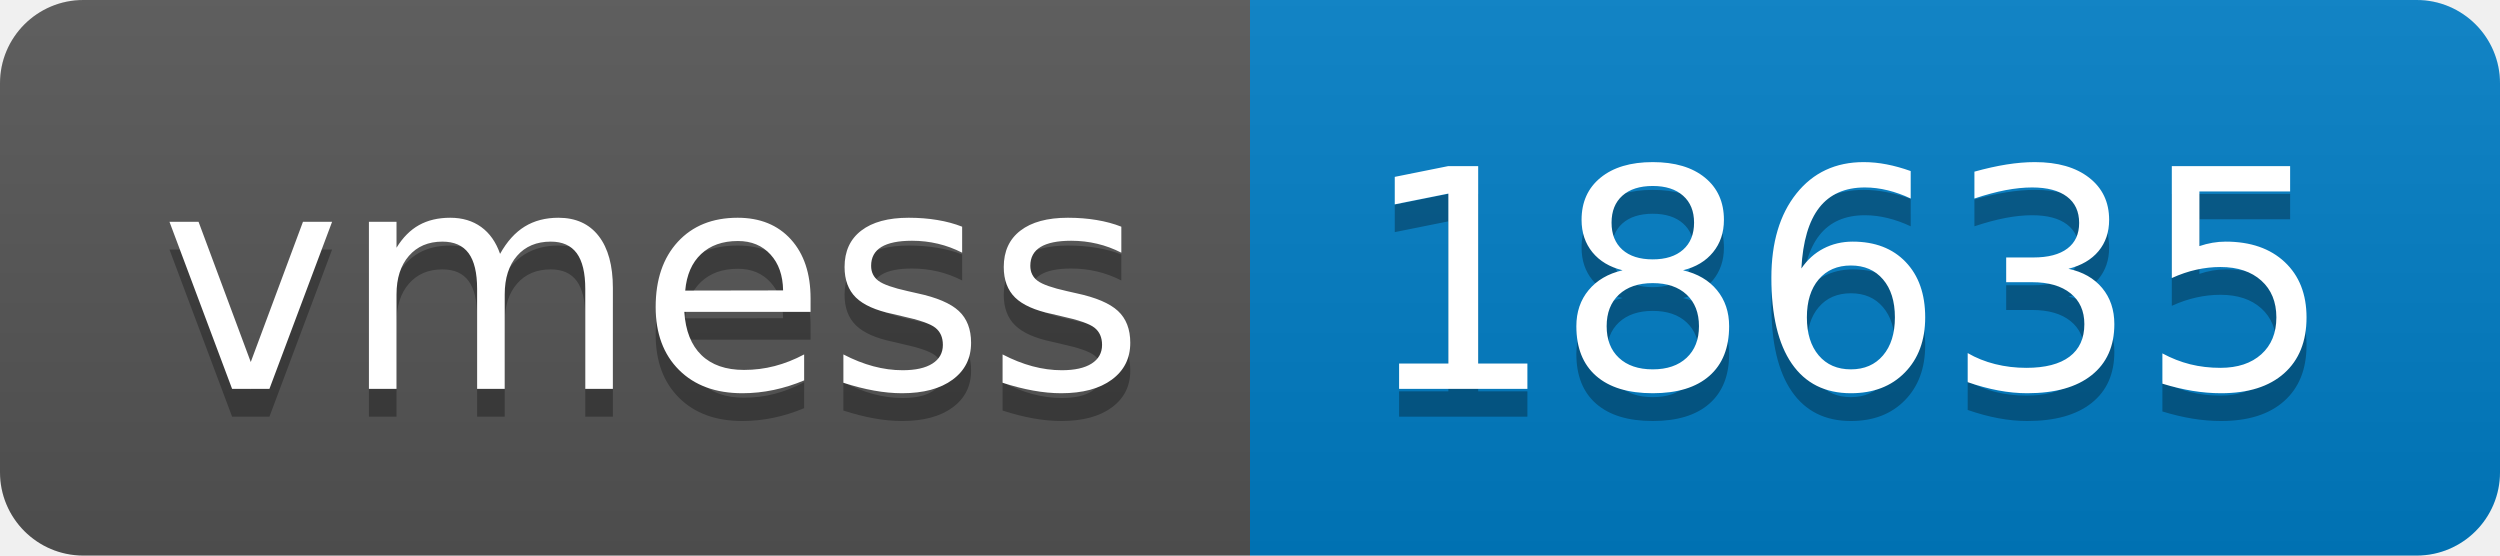
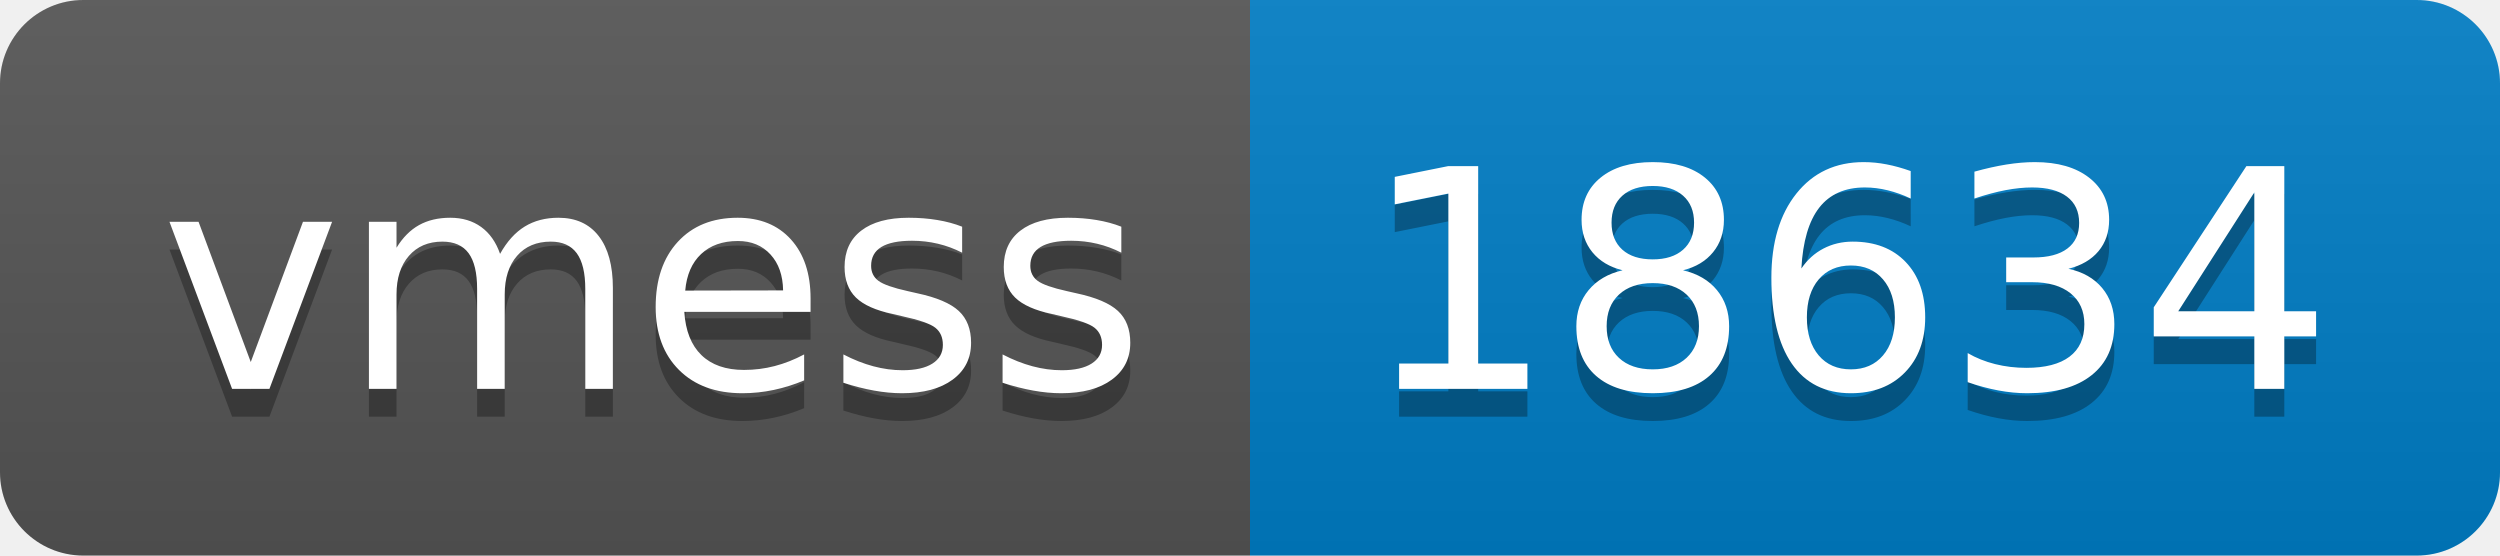
- <svg xmlns="http://www.w3.org/2000/svg" width="90" height="20" role="img" aria-label="vmess: 18635">
+ <svg xmlns="http://www.w3.org/2000/svg" width="90" height="20" role="img" aria-label="vmess: 18634">
  <linearGradient id="s" x2="0" y2="100%">
    <stop offset="0" stop-color="#bbb" stop-opacity=".1" />
    <stop offset="1" stop-opacity=".1" />
  </linearGradient>
  <clipPath id="r">
    <rect width="90" height="20" rx="3" fill="#fff" />
  </clipPath>
  <g clip-path="url(#r)">
    <rect width="45" height="20" fill="#555" />
    <rect x="45" width="45" height="20" fill="#007ec6" />
    <rect width="90" height="20" fill="url(#s)" />
  </g>
  <g fill="#fff" text-anchor="middle" font-family="Verdana,Geneva,DejaVu Sans,sans-serif" text-rendering="geometricPrecision" font-size="110">
    <text aria-hidden="true" x="235" y="150" fill="#010101" fill-opacity=".3" transform="scale(.1)" textLength="350">vmess</text>
    <text x="235" y="140" transform="scale(.1)" fill="#fff" textLength="350">vmess</text>
-     <text aria-hidden="true" x="665" y="150" fill="#010101" fill-opacity=".3" transform="scale(.1)" textLength="350">18635</text>
-     <text x="665" y="140" transform="scale(.1)" fill="#fff" textLength="350">18635</text>
+     <text aria-hidden="true" x="665" y="150" fill="#010101" fill-opacity=".3" transform="scale(.1)" textLength="350">18634</text>
+     <text x="665" y="140" transform="scale(.1)" fill="#fff" textLength="350">18634</text>
  </g>
</svg>
